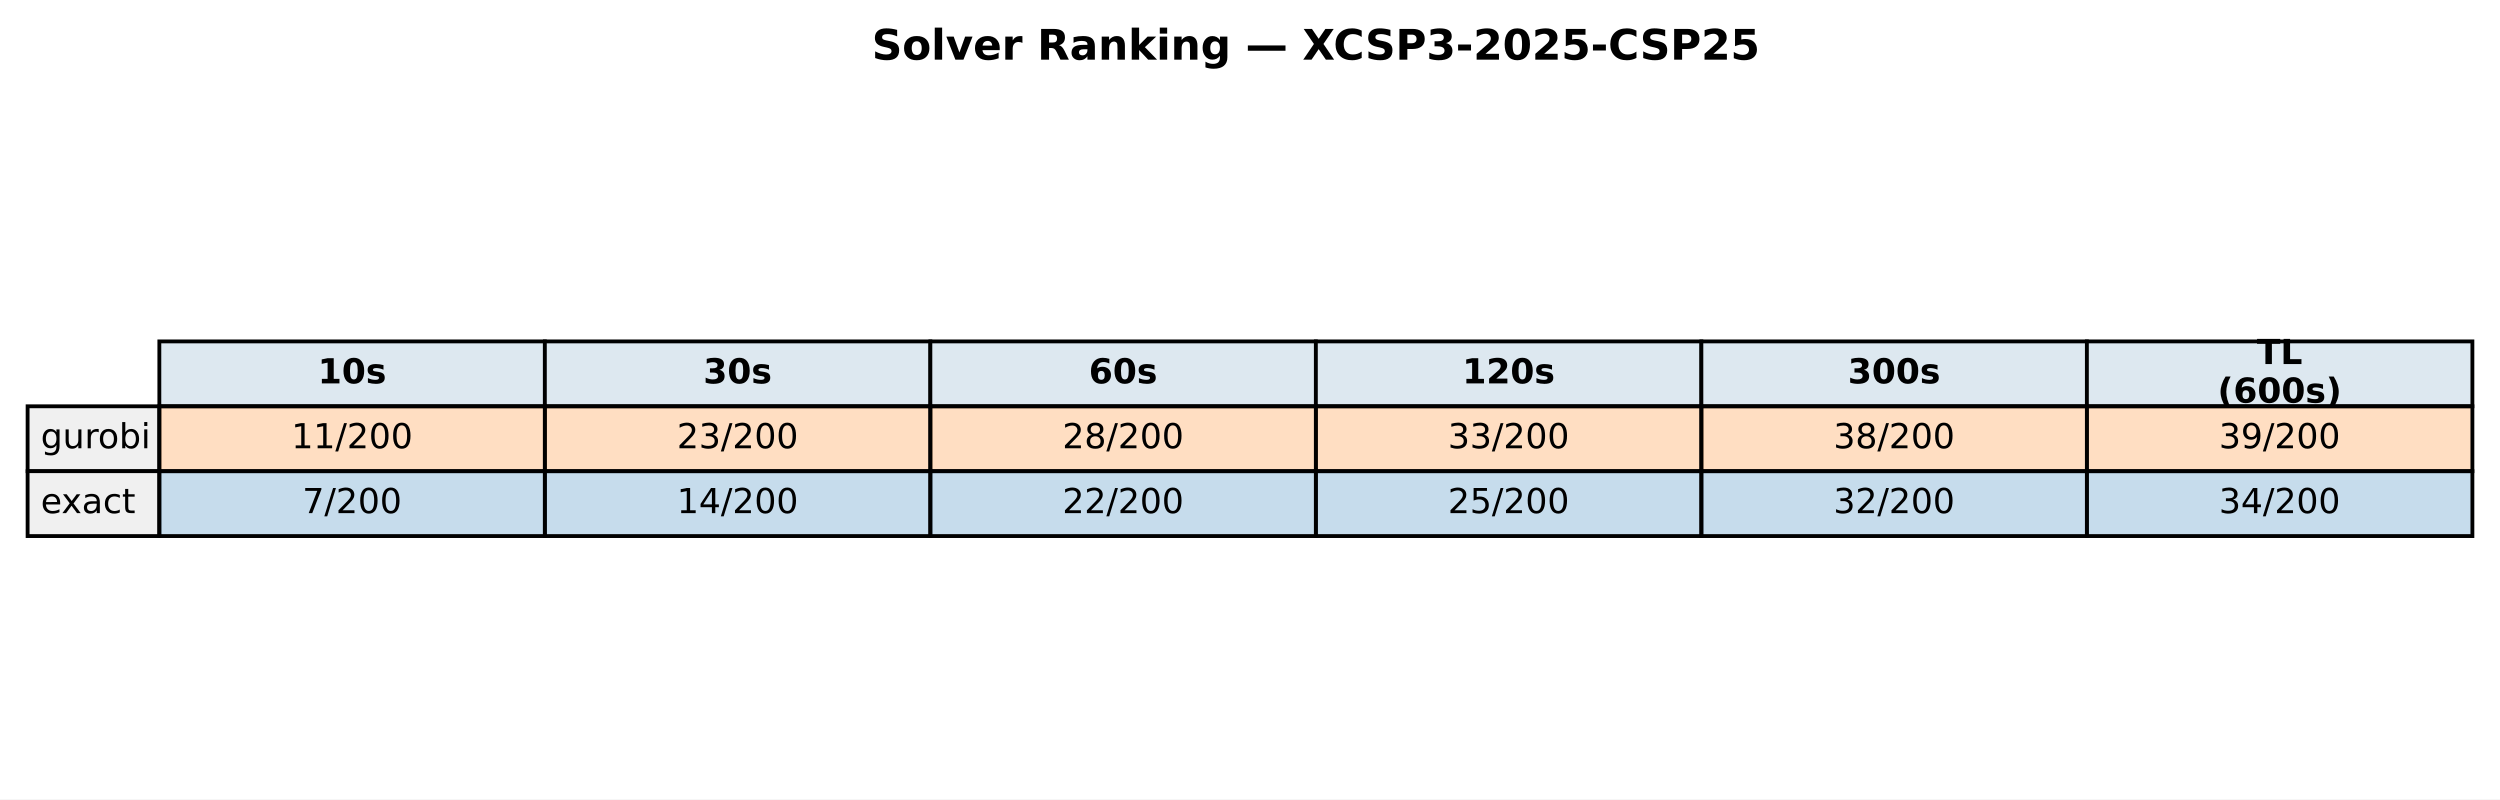
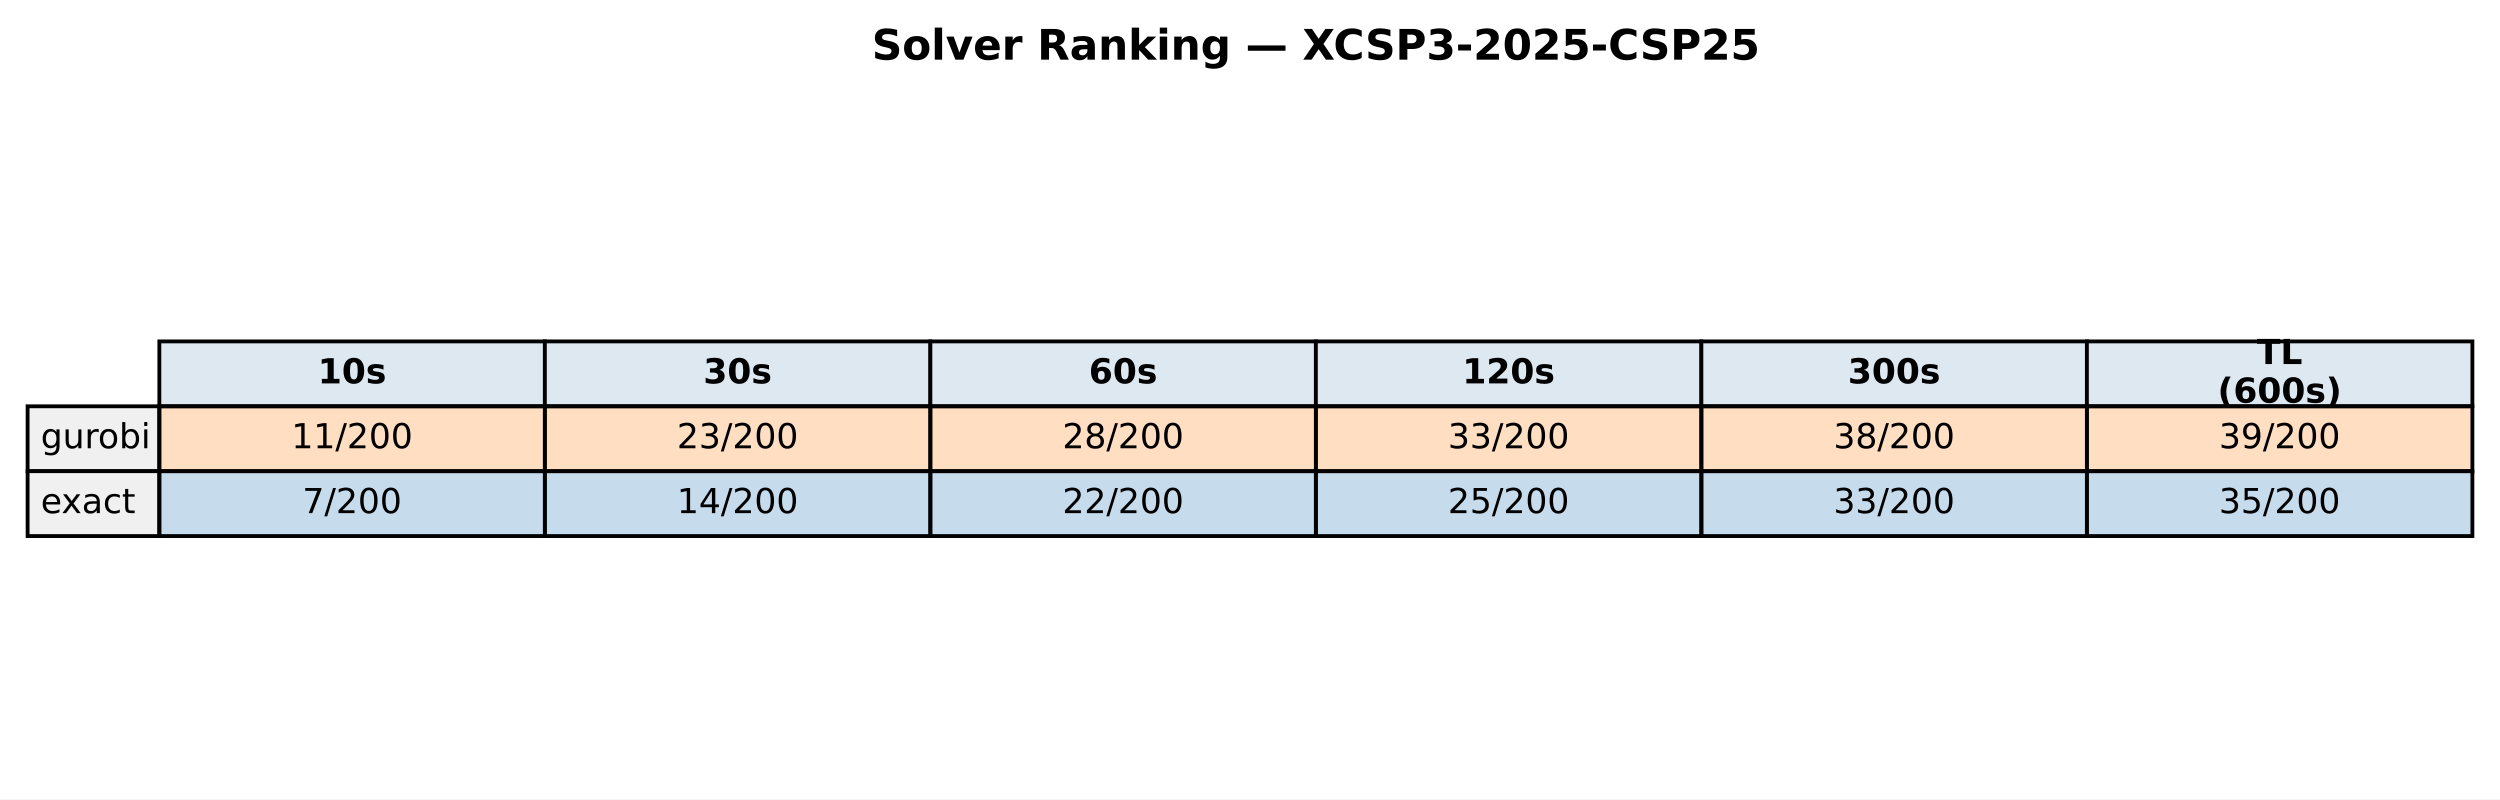
<svg xmlns="http://www.w3.org/2000/svg" xmlns:xlink="http://www.w3.org/1999/xlink" width="652.088pt" height="208.518pt" viewBox="0 0 652.088 208.518" version="1.1">
  <defs>
    <style type="text/css">*{stroke-linejoin: round; stroke-linecap: butt}</style>
  </defs>
  <g id="figure_1">
    <g id="patch_1">
      <path d="M 0 208.518  L 652.088 208.518  L 652.088 0  L 0 0  z " style="fill: #ffffff" />
    </g>
    <g id="axes_1">
      <g id="table_1">
        <g id="patch_2">
          <path d="M 41.563 105.976  L 142.117 105.976  L 142.117 89.051  L 41.563 89.051  z " style="fill: #dde8f0; stroke: #000000; stroke-linejoin: miter" />
        </g>
        <g id="text_1">
          <g transform="translate(82.89948 99.99704) scale(0.09 -0.09)">
            <defs>
              <path id="DejaVuSans-Bold-31" d="M 750 831  L 1813 831  L 1813 3847  L 722 3622  L 722 4441  L 1806 4666  L 2950 4666  L 2950 831  L 4013 831  L 4013 0  L 750 0  L 750 831  z " transform="scale(0.015625)" />
              <path id="DejaVuSans-Bold-30" d="M 2944 2338  Q 2944 3213 2780 3570  Q 2616 3928 2228 3928  Q 1841 3928 1675 3570  Q 1509 3213 1509 2338  Q 1509 1453 1675 1090  Q 1841 728 2228 728  Q 2613 728 2778 1090  Q 2944 1453 2944 2338  z M 4147 2328  Q 4147 1169 3647 539  Q 3147 -91 2228 -91  Q 1306 -91 806 539  Q 306 1169 306 2328  Q 306 3491 806 4120  Q 1306 4750 2228 4750  Q 3147 4750 3647 4120  Q 4147 3491 4147 2328  z " transform="scale(0.015625)" />
              <path id="DejaVuSans-Bold-73" d="M 3272 3391  L 3272 2541  Q 2913 2691 2578 2766  Q 2244 2841 1947 2841  Q 1628 2841 1473 2761  Q 1319 2681 1319 2516  Q 1319 2381 1436 2309  Q 1553 2238 1856 2203  L 2053 2175  Q 2913 2066 3209 1816  Q 3506 1566 3506 1031  Q 3506 472 3093 190  Q 2681 -91 1863 -91  Q 1516 -91 1145 -36  Q 775 19 384 128  L 384 978  Q 719 816 1070 734  Q 1422 653 1784 653  Q 2113 653 2278 743  Q 2444 834 2444 1013  Q 2444 1163 2330 1236  Q 2216 1309 1875 1350  L 1678 1375  Q 931 1469 631 1722  Q 331 1975 331 2491  Q 331 3047 712 3315  Q 1094 3584 1881 3584  Q 2191 3584 2531 3537  Q 2872 3491 3272 3391  z " transform="scale(0.015625)" />
            </defs>
            <use xlink:href="#DejaVuSans-Bold-31" />
            <use xlink:href="#DejaVuSans-Bold-30" transform="translate(69.58008 0)" />
            <use xlink:href="#DejaVuSans-Bold-73" transform="translate(139.1602 0)" />
          </g>
        </g>
        <g id="patch_3">
          <path d="M 142.117 105.976  L 242.671 105.976  L 242.671 89.051  L 142.117 89.051  z " style="fill: #dde8f0; stroke: #000000; stroke-linejoin: miter" />
        </g>
        <g id="text_2">
          <g transform="translate(183.4538 99.99704) scale(0.09 -0.09)">
            <defs>
              <path id="DejaVuSans-Bold-33" d="M 2981 2516  Q 3453 2394 3698 2092  Q 3944 1791 3944 1325  Q 3944 631 3412 270  Q 2881 -91 1863 -91  Q 1503 -91 1142 -33  Q 781 25 428 141  L 428 1069  Q 766 900 1098 814  Q 1431 728 1753 728  Q 2231 728 2486 893  Q 2741 1059 2741 1369  Q 2741 1688 2480 1852  Q 2219 2016 1709 2016  L 1228 2016  L 1228 2791  L 1734 2791  Q 2188 2791 2409 2933  Q 2631 3075 2631 3366  Q 2631 3634 2415 3781  Q 2200 3928 1806 3928  Q 1516 3928 1219 3862  Q 922 3797 628 3669  L 628 4550  Q 984 4650 1334 4700  Q 1684 4750 2022 4750  Q 2931 4750 3382 4451  Q 3834 4153 3834 3553  Q 3834 3144 3618 2883  Q 3403 2622 2981 2516  z " transform="scale(0.015625)" />
            </defs>
            <use xlink:href="#DejaVuSans-Bold-33" />
            <use xlink:href="#DejaVuSans-Bold-30" transform="translate(69.58008 0)" />
            <use xlink:href="#DejaVuSans-Bold-73" transform="translate(139.1602 0)" />
          </g>
        </g>
        <g id="patch_4">
          <path d="M 242.671 105.976  L 343.225 105.976  L 343.225 89.051  L 242.671 89.051  z " style="fill: #dde8f0; stroke: #000000; stroke-linejoin: miter" />
        </g>
        <g id="text_3">
          <g transform="translate(284.0081 99.99704) scale(0.09 -0.09)">
            <defs>
              <path id="DejaVuSans-Bold-36" d="M 2316 2303  Q 2000 2303 1842 2098  Q 1684 1894 1684 1484  Q 1684 1075 1842 870  Q 2000 666 2316 666  Q 2634 666 2792 870  Q 2950 1075 2950 1484  Q 2950 1894 2792 2098  Q 2634 2303 2316 2303  z M 3803 4544  L 3803 3681  Q 3506 3822 3243 3889  Q 2981 3956 2731 3956  Q 2194 3956 1894 3657  Q 1594 3359 1544 2772  Q 1750 2925 1990 3001  Q 2231 3078 2516 3078  Q 3231 3078 3670 2659  Q 4109 2241 4109 1563  Q 4109 813 3618 361  Q 3128 -91 2303 -91  Q 1394 -91 895 523  Q 397 1138 397 2266  Q 397 3422 980 4083  Q 1563 4744 2578 4744  Q 2900 4744 3203 4694  Q 3506 4644 3803 4544  z " transform="scale(0.015625)" />
            </defs>
            <use xlink:href="#DejaVuSans-Bold-36" />
            <use xlink:href="#DejaVuSans-Bold-30" transform="translate(69.58008 0)" />
            <use xlink:href="#DejaVuSans-Bold-73" transform="translate(139.1602 0)" />
          </g>
        </g>
        <g id="patch_5">
          <path d="M 343.225 105.976  L 443.78 105.976  L 443.78 89.051  L 343.225 89.051  z " style="fill: #dde8f0; stroke: #000000; stroke-linejoin: miter" />
        </g>
        <g id="text_4">
          <g transform="translate(381.4314 99.99704) scale(0.09 -0.09)">
            <defs>
              <path id="DejaVuSans-Bold-32" d="M 1844 884  L 3897 884  L 3897 0  L 506 0  L 506 884  L 2209 2388  Q 2438 2594 2547 2791  Q 2656 2988 2656 3200  Q 2656 3528 2436 3728  Q 2216 3928 1850 3928  Q 1569 3928 1234 3808  Q 900 3688 519 3450  L 519 4475  Q 925 4609 1322 4679  Q 1719 4750 2100 4750  Q 2938 4750 3402 4381  Q 3866 4013 3866 3353  Q 3866 2972 3669 2642  Q 3472 2313 2841 1759  L 1844 884  z " transform="scale(0.015625)" />
            </defs>
            <use xlink:href="#DejaVuSans-Bold-31" />
            <use xlink:href="#DejaVuSans-Bold-32" transform="translate(69.58008 0)" />
            <use xlink:href="#DejaVuSans-Bold-30" transform="translate(139.1602 0)" />
            <use xlink:href="#DejaVuSans-Bold-73" transform="translate(208.7402 0)" />
          </g>
        </g>
        <g id="patch_6">
          <path d="M 443.78 105.976  L 544.334 105.976  L 544.334 89.051  L 443.78 89.051  z " style="fill: #dde8f0; stroke: #000000; stroke-linejoin: miter" />
        </g>
        <g id="text_5">
          <g transform="translate(481.9857 99.99704) scale(0.09 -0.09)">
            <use xlink:href="#DejaVuSans-Bold-33" />
            <use xlink:href="#DejaVuSans-Bold-30" transform="translate(69.58008 0)" />
            <use xlink:href="#DejaVuSans-Bold-30" transform="translate(139.1602 0)" />
            <use xlink:href="#DejaVuSans-Bold-73" transform="translate(208.7402 0)" />
          </g>
        </g>
        <g id="patch_7">
          <path d="M 544.334 105.976  L 644.888 105.976  L 644.888 89.051  L 544.334 89.051  z " style="fill: #dde8f0; stroke: #000000; stroke-linejoin: miter" />
        </g>
        <g id="text_6">
          <g transform="translate(588.674 94.95803) scale(0.09 -0.09)">
            <defs>
              <path id="DejaVuSans-Bold-54" d="M 31 4666  L 4331 4666  L 4331 3756  L 2784 3756  L 2784 0  L 1581 0  L 1581 3756  L 31 3756  L 31 4666  z " transform="scale(0.015625)" />
              <path id="DejaVuSans-Bold-4c" d="M 588 4666  L 1791 4666  L 1791 909  L 3903 909  L 3903 0  L 588 0  L 588 4666  z " transform="scale(0.015625)" />
            </defs>
            <use xlink:href="#DejaVuSans-Bold-54" />
            <use xlink:href="#DejaVuSans-Bold-4c" transform="translate(68.21289 0)" />
          </g>
          <g transform="translate(578.4267 105.0361) scale(0.09 -0.09)">
            <defs>
              <path id="DejaVuSans-Bold-28" d="M 2413 -844  L 1484 -844  Q 1006 -72 778 623  Q 550 1319 550 2003  Q 550 2688 779 3389  Q 1009 4091 1484 4856  L 2413 4856  Q 2013 4116 1813 3408  Q 1613 2700 1613 2009  Q 1613 1319 1811 609  Q 2009 -100 2413 -844  z " transform="scale(0.015625)" />
              <path id="DejaVuSans-Bold-29" d="M 513 -844  Q 913 -100 1113 609  Q 1313 1319 1313 2009  Q 1313 2700 1113 3408  Q 913 4116 513 4856  L 1441 4856  Q 1916 4091 2145 3389  Q 2375 2688 2375 2003  Q 2375 1319 2147 623  Q 1919 -72 1441 -844  L 513 -844  z " transform="scale(0.015625)" />
            </defs>
            <use xlink:href="#DejaVuSans-Bold-28" />
            <use xlink:href="#DejaVuSans-Bold-36" transform="translate(45.70312 0)" />
            <use xlink:href="#DejaVuSans-Bold-30" transform="translate(115.2832 0)" />
            <use xlink:href="#DejaVuSans-Bold-30" transform="translate(184.8633 0)" />
            <use xlink:href="#DejaVuSans-Bold-73" transform="translate(254.4434 0)" />
            <use xlink:href="#DejaVuSans-Bold-29" transform="translate(313.9648 0)" />
          </g>
        </g>
        <g id="patch_8">
          <path d="M 7.2 122.901  L 41.563 122.901  L 41.563 105.976  L 7.2 105.976  z " style="fill: #f0f0f0; stroke: #000000; stroke-linejoin: miter" />
        </g>
        <g id="text_7">
          <g transform="translate(10.63626 116.9217) scale(0.09 -0.09)">
            <defs>
              <path id="DejaVuSans-67" d="M 2906 1791  Q 2906 2416 2648 2759  Q 2391 3103 1925 3103  Q 1463 3103 1205 2759  Q 947 2416 947 1791  Q 947 1169 1205 825  Q 1463 481 1925 481  Q 2391 481 2648 825  Q 2906 1169 2906 1791  z M 3481 434  Q 3481 -459 3084 -895  Q 2688 -1331 1869 -1331  Q 1566 -1331 1297 -1286  Q 1028 -1241 775 -1147  L 775 -588  Q 1028 -725 1275 -790  Q 1522 -856 1778 -856  Q 2344 -856 2625 -561  Q 2906 -266 2906 331  L 2906 616  Q 2728 306 2450 153  Q 2172 0 1784 0  Q 1141 0 747 490  Q 353 981 353 1791  Q 353 2603 747 3093  Q 1141 3584 1784 3584  Q 2172 3584 2450 3431  Q 2728 3278 2906 2969  L 2906 3500  L 3481 3500  L 3481 434  z " transform="scale(0.015625)" />
              <path id="DejaVuSans-75" d="M 544 1381  L 544 3500  L 1119 3500  L 1119 1403  Q 1119 906 1312 657  Q 1506 409 1894 409  Q 2359 409 2629 706  Q 2900 1003 2900 1516  L 2900 3500  L 3475 3500  L 3475 0  L 2900 0  L 2900 538  Q 2691 219 2414 64  Q 2138 -91 1772 -91  Q 1169 -91 856 284  Q 544 659 544 1381  z M 1991 3584  L 1991 3584  z " transform="scale(0.015625)" />
              <path id="DejaVuSans-72" d="M 2631 2963  Q 2534 3019 2420 3045  Q 2306 3072 2169 3072  Q 1681 3072 1420 2755  Q 1159 2438 1159 1844  L 1159 0  L 581 0  L 581 3500  L 1159 3500  L 1159 2956  Q 1341 3275 1631 3429  Q 1922 3584 2338 3584  Q 2397 3584 2469 3576  Q 2541 3569 2628 3553  L 2631 2963  z " transform="scale(0.015625)" />
              <path id="DejaVuSans-6f" d="M 1959 3097  Q 1497 3097 1228 2736  Q 959 2375 959 1747  Q 959 1119 1226 758  Q 1494 397 1959 397  Q 2419 397 2687 759  Q 2956 1122 2956 1747  Q 2956 2369 2687 2733  Q 2419 3097 1959 3097  z M 1959 3584  Q 2709 3584 3137 3096  Q 3566 2609 3566 1747  Q 3566 888 3137 398  Q 2709 -91 1959 -91  Q 1206 -91 779 398  Q 353 888 353 1747  Q 353 2609 779 3096  Q 1206 3584 1959 3584  z " transform="scale(0.015625)" />
              <path id="DejaVuSans-62" d="M 3116 1747  Q 3116 2381 2855 2742  Q 2594 3103 2138 3103  Q 1681 3103 1420 2742  Q 1159 2381 1159 1747  Q 1159 1113 1420 752  Q 1681 391 2138 391  Q 2594 391 2855 752  Q 3116 1113 3116 1747  z M 1159 2969  Q 1341 3281 1617 3432  Q 1894 3584 2278 3584  Q 2916 3584 3314 3078  Q 3713 2572 3713 1747  Q 3713 922 3314 415  Q 2916 -91 2278 -91  Q 1894 -91 1617 61  Q 1341 213 1159 525  L 1159 0  L 581 0  L 581 4863  L 1159 4863  L 1159 2969  z " transform="scale(0.015625)" />
              <path id="DejaVuSans-69" d="M 603 3500  L 1178 3500  L 1178 0  L 603 0  L 603 3500  z M 603 4863  L 1178 4863  L 1178 4134  L 603 4134  L 603 4863  z " transform="scale(0.015625)" />
            </defs>
            <use xlink:href="#DejaVuSans-67" />
            <use xlink:href="#DejaVuSans-75" transform="translate(63.47656 0)" />
            <use xlink:href="#DejaVuSans-72" transform="translate(126.8555 0)" />
            <use xlink:href="#DejaVuSans-6f" transform="translate(165.7188 0)" />
            <use xlink:href="#DejaVuSans-62" transform="translate(226.9004 0)" />
            <use xlink:href="#DejaVuSans-69" transform="translate(290.377 0)" />
          </g>
        </g>
        <g id="patch_9">
          <path d="M 41.563 122.901  L 142.117 122.901  L 142.117 105.976  L 41.563 105.976  z " style="fill: #ff7f0e; fill-opacity: 0.25; stroke: #000000; stroke-linejoin: miter" />
        </g>
        <g id="text_8">
          <g transform="translate(76.00815 116.9217) scale(0.09 -0.09)">
            <defs>
              <path id="DejaVuSans-31" d="M 794 531  L 1825 531  L 1825 4091  L 703 3866  L 703 4441  L 1819 4666  L 2450 4666  L 2450 531  L 3481 531  L 3481 0  L 794 0  L 794 531  z " transform="scale(0.015625)" />
              <path id="DejaVuSans-2f" d="M 1625 4666  L 2156 4666  L 531 -594  L 0 -594  L 1625 4666  z " transform="scale(0.015625)" />
              <path id="DejaVuSans-32" d="M 1228 531  L 3431 531  L 3431 0  L 469 0  L 469 531  Q 828 903 1448 1529  Q 2069 2156 2228 2338  Q 2531 2678 2651 2914  Q 2772 3150 2772 3378  Q 2772 3750 2511 3984  Q 2250 4219 1831 4219  Q 1534 4219 1204 4116  Q 875 4013 500 3803  L 500 4441  Q 881 4594 1212 4672  Q 1544 4750 1819 4750  Q 2544 4750 2975 4387  Q 3406 4025 3406 3419  Q 3406 3131 3298 2873  Q 3191 2616 2906 2266  Q 2828 2175 2409 1742  Q 1991 1309 1228 531  z " transform="scale(0.015625)" />
              <path id="DejaVuSans-30" d="M 2034 4250  Q 1547 4250 1301 3770  Q 1056 3291 1056 2328  Q 1056 1369 1301 889  Q 1547 409 2034 409  Q 2525 409 2770 889  Q 3016 1369 3016 2328  Q 3016 3291 2770 3770  Q 2525 4250 2034 4250  z M 2034 4750  Q 2819 4750 3233 4129  Q 3647 3509 3647 2328  Q 3647 1150 3233 529  Q 2819 -91 2034 -91  Q 1250 -91 836 529  Q 422 1150 422 2328  Q 422 3509 836 4129  Q 1250 4750 2034 4750  z " transform="scale(0.015625)" />
            </defs>
            <use xlink:href="#DejaVuSans-31" />
            <use xlink:href="#DejaVuSans-31" transform="translate(63.62305 0)" />
            <use xlink:href="#DejaVuSans-2f" transform="translate(127.2461 0)" />
            <use xlink:href="#DejaVuSans-32" transform="translate(160.9375 0)" />
            <use xlink:href="#DejaVuSans-30" transform="translate(224.5605 0)" />
            <use xlink:href="#DejaVuSans-30" transform="translate(288.1836 0)" />
          </g>
        </g>
        <g id="patch_10">
          <path d="M 142.117 122.901  L 242.671 122.901  L 242.671 105.976  L 142.117 105.976  z " style="fill: #ff7f0e; fill-opacity: 0.25; stroke: #000000; stroke-linejoin: miter" />
        </g>
        <g id="text_9">
          <g transform="translate(176.5625 116.9217) scale(0.09 -0.09)">
            <defs>
              <path id="DejaVuSans-33" d="M 2597 2516  Q 3050 2419 3304 2112  Q 3559 1806 3559 1356  Q 3559 666 3084 287  Q 2609 -91 1734 -91  Q 1441 -91 1130 -33  Q 819 25 488 141  L 488 750  Q 750 597 1062 519  Q 1375 441 1716 441  Q 2309 441 2620 675  Q 2931 909 2931 1356  Q 2931 1769 2642 2001  Q 2353 2234 1838 2234  L 1294 2234  L 1294 2753  L 1863 2753  Q 2328 2753 2575 2939  Q 2822 3125 2822 3475  Q 2822 3834 2567 4026  Q 2313 4219 1838 4219  Q 1578 4219 1281 4162  Q 984 4106 628 3988  L 628 4550  Q 988 4650 1302 4700  Q 1616 4750 1894 4750  Q 2613 4750 3031 4423  Q 3450 4097 3450 3541  Q 3450 3153 3228 2886  Q 3006 2619 2597 2516  z " transform="scale(0.015625)" />
            </defs>
            <use xlink:href="#DejaVuSans-32" />
            <use xlink:href="#DejaVuSans-33" transform="translate(63.62305 0)" />
            <use xlink:href="#DejaVuSans-2f" transform="translate(127.2461 0)" />
            <use xlink:href="#DejaVuSans-32" transform="translate(160.9375 0)" />
            <use xlink:href="#DejaVuSans-30" transform="translate(224.5605 0)" />
            <use xlink:href="#DejaVuSans-30" transform="translate(288.1836 0)" />
          </g>
        </g>
        <g id="patch_11">
          <path d="M 242.671 122.901  L 343.225 122.901  L 343.225 105.976  L 242.671 105.976  z " style="fill: #ff7f0e; fill-opacity: 0.25; stroke: #000000; stroke-linejoin: miter" />
        </g>
        <g id="text_10">
          <g transform="translate(277.1168 116.9217) scale(0.09 -0.09)">
            <defs>
              <path id="DejaVuSans-38" d="M 2034 2216  Q 1584 2216 1326 1975  Q 1069 1734 1069 1313  Q 1069 891 1326 650  Q 1584 409 2034 409  Q 2484 409 2743 651  Q 3003 894 3003 1313  Q 3003 1734 2745 1975  Q 2488 2216 2034 2216  z M 1403 2484  Q 997 2584 770 2862  Q 544 3141 544 3541  Q 544 4100 942 4425  Q 1341 4750 2034 4750  Q 2731 4750 3128 4425  Q 3525 4100 3525 3541  Q 3525 3141 3298 2862  Q 3072 2584 2669 2484  Q 3125 2378 3379 2068  Q 3634 1759 3634 1313  Q 3634 634 3220 271  Q 2806 -91 2034 -91  Q 1263 -91 848 271  Q 434 634 434 1313  Q 434 1759 690 2068  Q 947 2378 1403 2484  z M 1172 3481  Q 1172 3119 1398 2916  Q 1625 2713 2034 2713  Q 2441 2713 2670 2916  Q 2900 3119 2900 3481  Q 2900 3844 2670 4047  Q 2441 4250 2034 4250  Q 1625 4250 1398 4047  Q 1172 3844 1172 3481  z " transform="scale(0.015625)" />
            </defs>
            <use xlink:href="#DejaVuSans-32" />
            <use xlink:href="#DejaVuSans-38" transform="translate(63.62305 0)" />
            <use xlink:href="#DejaVuSans-2f" transform="translate(127.2461 0)" />
            <use xlink:href="#DejaVuSans-32" transform="translate(160.9375 0)" />
            <use xlink:href="#DejaVuSans-30" transform="translate(224.5605 0)" />
            <use xlink:href="#DejaVuSans-30" transform="translate(288.1836 0)" />
          </g>
        </g>
        <g id="patch_12">
          <path d="M 343.225 122.901  L 443.78 122.901  L 443.78 105.976  L 343.225 105.976  z " style="fill: #ff7f0e; fill-opacity: 0.25; stroke: #000000; stroke-linejoin: miter" />
        </g>
        <g id="text_11">
          <g transform="translate(377.671 116.9217) scale(0.09 -0.09)">
            <use xlink:href="#DejaVuSans-33" />
            <use xlink:href="#DejaVuSans-33" transform="translate(63.62305 0)" />
            <use xlink:href="#DejaVuSans-2f" transform="translate(127.2461 0)" />
            <use xlink:href="#DejaVuSans-32" transform="translate(160.9375 0)" />
            <use xlink:href="#DejaVuSans-30" transform="translate(224.5605 0)" />
            <use xlink:href="#DejaVuSans-30" transform="translate(288.1836 0)" />
          </g>
        </g>
        <g id="patch_13">
          <path d="M 443.78 122.901  L 544.334 122.901  L 544.334 105.976  L 443.78 105.976  z " style="fill: #ff7f0e; fill-opacity: 0.25; stroke: #000000; stroke-linejoin: miter" />
        </g>
        <g id="text_12">
          <g transform="translate(478.2253 116.9217) scale(0.09 -0.09)">
            <use xlink:href="#DejaVuSans-33" />
            <use xlink:href="#DejaVuSans-38" transform="translate(63.62305 0)" />
            <use xlink:href="#DejaVuSans-2f" transform="translate(127.2461 0)" />
            <use xlink:href="#DejaVuSans-32" transform="translate(160.9375 0)" />
            <use xlink:href="#DejaVuSans-30" transform="translate(224.5605 0)" />
            <use xlink:href="#DejaVuSans-30" transform="translate(288.1836 0)" />
          </g>
        </g>
        <g id="patch_14">
          <path d="M 544.334 122.901  L 644.888 122.901  L 644.888 105.976  L 544.334 105.976  z " style="fill: #ff7f0e; fill-opacity: 0.25; stroke: #000000; stroke-linejoin: miter" />
        </g>
        <g id="text_13">
          <g transform="translate(578.7796 116.9217) scale(0.09 -0.09)">
            <defs>
              <path id="DejaVuSans-39" d="M 703 97  L 703 672  Q 941 559 1184 500  Q 1428 441 1663 441  Q 2288 441 2617 861  Q 2947 1281 2994 2138  Q 2813 1869 2534 1725  Q 2256 1581 1919 1581  Q 1219 1581 811 2004  Q 403 2428 403 3163  Q 403 3881 828 4315  Q 1253 4750 1959 4750  Q 2769 4750 3195 4129  Q 3622 3509 3622 2328  Q 3622 1225 3098 567  Q 2575 -91 1691 -91  Q 1453 -91 1209 -44  Q 966 3 703 97  z M 1959 2075  Q 2384 2075 2632 2365  Q 2881 2656 2881 3163  Q 2881 3666 2632 3958  Q 2384 4250 1959 4250  Q 1534 4250 1286 3958  Q 1038 3666 1038 3163  Q 1038 2656 1286 2365  Q 1534 2075 1959 2075  z " transform="scale(0.015625)" />
            </defs>
            <use xlink:href="#DejaVuSans-33" />
            <use xlink:href="#DejaVuSans-39" transform="translate(63.62305 0)" />
            <use xlink:href="#DejaVuSans-2f" transform="translate(127.2461 0)" />
            <use xlink:href="#DejaVuSans-32" transform="translate(160.9375 0)" />
            <use xlink:href="#DejaVuSans-30" transform="translate(224.5605 0)" />
            <use xlink:href="#DejaVuSans-30" transform="translate(288.1836 0)" />
          </g>
        </g>
        <g id="patch_15">
          <path d="M 7.2 139.825  L 41.563 139.825  L 41.563 122.901  L 7.2 122.901  z " style="fill: #f0f0f0; stroke: #000000; stroke-linejoin: miter" />
        </g>
        <g id="text_14">
          <g transform="translate(10.63626 133.8464) scale(0.09 -0.09)">
            <defs>
              <path id="DejaVuSans-65" d="M 3597 1894  L 3597 1613  L 953 1613  Q 991 1019 1311 708  Q 1631 397 2203 397  Q 2534 397 2845 478  Q 3156 559 3463 722  L 3463 178  Q 3153 47 2828 -22  Q 2503 -91 2169 -91  Q 1331 -91 842 396  Q 353 884 353 1716  Q 353 2575 817 3079  Q 1281 3584 2069 3584  Q 2775 3584 3186 3129  Q 3597 2675 3597 1894  z M 3022 2063  Q 3016 2534 2758 2815  Q 2500 3097 2075 3097  Q 1594 3097 1305 2825  Q 1016 2553 972 2059  L 3022 2063  z " transform="scale(0.015625)" />
              <path id="DejaVuSans-78" d="M 3513 3500  L 2247 1797  L 3578 0  L 2900 0  L 1881 1375  L 863 0  L 184 0  L 1544 1831  L 300 3500  L 978 3500  L 1906 2253  L 2834 3500  L 3513 3500  z " transform="scale(0.015625)" />
              <path id="DejaVuSans-61" d="M 2194 1759  Q 1497 1759 1228 1600  Q 959 1441 959 1056  Q 959 750 1161 570  Q 1363 391 1709 391  Q 2188 391 2477 730  Q 2766 1069 2766 1631  L 2766 1759  L 2194 1759  z M 3341 1997  L 3341 0  L 2766 0  L 2766 531  Q 2569 213 2275 61  Q 1981 -91 1556 -91  Q 1019 -91 701 211  Q 384 513 384 1019  Q 384 1609 779 1909  Q 1175 2209 1959 2209  L 2766 2209  L 2766 2266  Q 2766 2663 2505 2880  Q 2244 3097 1772 3097  Q 1472 3097 1187 3025  Q 903 2953 641 2809  L 641 3341  Q 956 3463 1253 3523  Q 1550 3584 1831 3584  Q 2591 3584 2966 3190  Q 3341 2797 3341 1997  z " transform="scale(0.015625)" />
              <path id="DejaVuSans-63" d="M 3122 3366  L 3122 2828  Q 2878 2963 2633 3030  Q 2388 3097 2138 3097  Q 1578 3097 1268 2742  Q 959 2388 959 1747  Q 959 1106 1268 751  Q 1578 397 2138 397  Q 2388 397 2633 464  Q 2878 531 3122 666  L 3122 134  Q 2881 22 2623 -34  Q 2366 -91 2075 -91  Q 1284 -91 818 406  Q 353 903 353 1747  Q 353 2603 823 3093  Q 1294 3584 2113 3584  Q 2378 3584 2631 3529  Q 2884 3475 3122 3366  z " transform="scale(0.015625)" />
              <path id="DejaVuSans-74" d="M 1172 4494  L 1172 3500  L 2356 3500  L 2356 3053  L 1172 3053  L 1172 1153  Q 1172 725 1289 603  Q 1406 481 1766 481  L 2356 481  L 2356 0  L 1766 0  Q 1100 0 847 248  Q 594 497 594 1153  L 594 3053  L 172 3053  L 172 3500  L 594 3500  L 594 4494  L 1172 4494  z " transform="scale(0.015625)" />
            </defs>
            <use xlink:href="#DejaVuSans-65" />
            <use xlink:href="#DejaVuSans-78" transform="translate(59.77344 0)" />
            <use xlink:href="#DejaVuSans-61" transform="translate(118.9531 0)" />
            <use xlink:href="#DejaVuSans-63" transform="translate(180.2324 0)" />
            <use xlink:href="#DejaVuSans-74" transform="translate(235.2129 0)" />
          </g>
        </g>
        <g id="patch_16">
          <path d="M 41.563 139.825  L 142.117 139.825  L 142.117 122.901  L 41.563 122.901  z " style="fill: #1f77b4; fill-opacity: 0.25; stroke: #000000; stroke-linejoin: miter" />
        </g>
        <g id="text_15">
          <g transform="translate(78.87127 133.8464) scale(0.09 -0.09)">
            <defs>
              <path id="DejaVuSans-37" d="M 525 4666  L 3525 4666  L 3525 4397  L 1831 0  L 1172 0  L 2766 4134  L 525 4134  L 525 4666  z " transform="scale(0.015625)" />
            </defs>
            <use xlink:href="#DejaVuSans-37" />
            <use xlink:href="#DejaVuSans-2f" transform="translate(63.62305 0)" />
            <use xlink:href="#DejaVuSans-32" transform="translate(97.31445 0)" />
            <use xlink:href="#DejaVuSans-30" transform="translate(160.9375 0)" />
            <use xlink:href="#DejaVuSans-30" transform="translate(224.5605 0)" />
          </g>
        </g>
        <g id="patch_17">
          <path d="M 142.117 139.825  L 242.671 139.825  L 242.671 122.901  L 142.117 122.901  z " style="fill: #1f77b4; fill-opacity: 0.25; stroke: #000000; stroke-linejoin: miter" />
        </g>
        <g id="text_16">
          <g transform="translate(176.5625 133.8464) scale(0.09 -0.09)">
            <defs>
              <path id="DejaVuSans-34" d="M 2419 4116  L 825 1625  L 2419 1625  L 2419 4116  z M 2253 4666  L 3047 4666  L 3047 1625  L 3713 1625  L 3713 1100  L 3047 1100  L 3047 0  L 2419 0  L 2419 1100  L 313 1100  L 313 1709  L 2253 4666  z " transform="scale(0.015625)" />
            </defs>
            <use xlink:href="#DejaVuSans-31" />
            <use xlink:href="#DejaVuSans-34" transform="translate(63.62305 0)" />
            <use xlink:href="#DejaVuSans-2f" transform="translate(127.2461 0)" />
            <use xlink:href="#DejaVuSans-32" transform="translate(160.9375 0)" />
            <use xlink:href="#DejaVuSans-30" transform="translate(224.5605 0)" />
            <use xlink:href="#DejaVuSans-30" transform="translate(288.1836 0)" />
          </g>
        </g>
        <g id="patch_18">
          <path d="M 242.671 139.825  L 343.225 139.825  L 343.225 122.901  L 242.671 122.901  z " style="fill: #1f77b4; fill-opacity: 0.25; stroke: #000000; stroke-linejoin: miter" />
        </g>
        <g id="text_17">
          <g transform="translate(277.1168 133.8464) scale(0.09 -0.09)">
            <use xlink:href="#DejaVuSans-32" />
            <use xlink:href="#DejaVuSans-32" transform="translate(63.62305 0)" />
            <use xlink:href="#DejaVuSans-2f" transform="translate(127.2461 0)" />
            <use xlink:href="#DejaVuSans-32" transform="translate(160.9375 0)" />
            <use xlink:href="#DejaVuSans-30" transform="translate(224.5605 0)" />
            <use xlink:href="#DejaVuSans-30" transform="translate(288.1836 0)" />
          </g>
        </g>
        <g id="patch_19">
          <path d="M 343.225 139.825  L 443.78 139.825  L 443.78 122.901  L 343.225 122.901  z " style="fill: #1f77b4; fill-opacity: 0.25; stroke: #000000; stroke-linejoin: miter" />
        </g>
        <g id="text_18">
          <g transform="translate(377.671 133.8464) scale(0.09 -0.09)">
            <defs>
              <path id="DejaVuSans-35" d="M 691 4666  L 3169 4666  L 3169 4134  L 1269 4134  L 1269 2991  Q 1406 3038 1543 3061  Q 1681 3084 1819 3084  Q 2600 3084 3056 2656  Q 3513 2228 3513 1497  Q 3513 744 3044 326  Q 2575 -91 1722 -91  Q 1428 -91 1123 -41  Q 819 9 494 109  L 494 744  Q 775 591 1075 516  Q 1375 441 1709 441  Q 2250 441 2565 725  Q 2881 1009 2881 1497  Q 2881 1984 2565 2268  Q 2250 2553 1709 2553  Q 1456 2553 1204 2497  Q 953 2441 691 2322  L 691 4666  z " transform="scale(0.015625)" />
            </defs>
            <use xlink:href="#DejaVuSans-32" />
            <use xlink:href="#DejaVuSans-35" transform="translate(63.62305 0)" />
            <use xlink:href="#DejaVuSans-2f" transform="translate(127.2461 0)" />
            <use xlink:href="#DejaVuSans-32" transform="translate(160.9375 0)" />
            <use xlink:href="#DejaVuSans-30" transform="translate(224.5605 0)" />
            <use xlink:href="#DejaVuSans-30" transform="translate(288.1836 0)" />
          </g>
        </g>
        <g id="patch_20">
          <path d="M 443.78 139.825  L 544.334 139.825  L 544.334 122.901  L 443.78 122.901  z " style="fill: #1f77b4; fill-opacity: 0.25; stroke: #000000; stroke-linejoin: miter" />
        </g>
        <g id="text_19">
          <g transform="translate(478.2253 133.8464) scale(0.09 -0.09)">
            <use xlink:href="#DejaVuSans-33" />
-             <use xlink:href="#DejaVuSans-32" transform="translate(63.62305 0)" />
+             <use xlink:href="#DejaVuSans-33" transform="translate(63.62305 0)" />
            <use xlink:href="#DejaVuSans-2f" transform="translate(127.2461 0)" />
            <use xlink:href="#DejaVuSans-32" transform="translate(160.9375 0)" />
            <use xlink:href="#DejaVuSans-30" transform="translate(224.5605 0)" />
            <use xlink:href="#DejaVuSans-30" transform="translate(288.1836 0)" />
          </g>
        </g>
        <g id="patch_21">
          <path d="M 544.334 139.825  L 644.888 139.825  L 644.888 122.901  L 544.334 122.901  z " style="fill: #1f77b4; fill-opacity: 0.25; stroke: #000000; stroke-linejoin: miter" />
        </g>
        <g id="text_20">
          <g transform="translate(578.7796 133.8464) scale(0.09 -0.09)">
            <use xlink:href="#DejaVuSans-33" />
-             <use xlink:href="#DejaVuSans-34" transform="translate(63.62305 0)" />
+             <use xlink:href="#DejaVuSans-35" transform="translate(63.62305 0)" />
            <use xlink:href="#DejaVuSans-2f" transform="translate(127.2461 0)" />
            <use xlink:href="#DejaVuSans-32" transform="translate(160.9375 0)" />
            <use xlink:href="#DejaVuSans-30" transform="translate(224.5605 0)" />
            <use xlink:href="#DejaVuSans-30" transform="translate(288.1836 0)" />
          </g>
        </g>
      </g>
      <g id="text_21">
        <g transform="translate(227.4144 15.55828) scale(0.11 -0.11)">
          <defs>
            <path id="DejaVuSans-Bold-53" d="M 3834 4519  L 3834 3531  Q 3450 3703 3084 3790  Q 2719 3878 2394 3878  Q 1963 3878 1756 3759  Q 1550 3641 1550 3391  Q 1550 3203 1689 3098  Q 1828 2994 2194 2919  L 2706 2816  Q 3484 2659 3812 2340  Q 4141 2022 4141 1434  Q 4141 663 3683 286  Q 3225 -91 2284 -91  Q 1841 -91 1394 -6  Q 947 78 500 244  L 500 1259  Q 947 1022 1364 901  Q 1781 781 2169 781  Q 2563 781 2772 912  Q 2981 1044 2981 1288  Q 2981 1506 2839 1625  Q 2697 1744 2272 1838  L 1806 1941  Q 1106 2091 782 2419  Q 459 2747 459 3303  Q 459 4000 909 4375  Q 1359 4750 2203 4750  Q 2588 4750 2994 4692  Q 3400 4634 3834 4519  z " transform="scale(0.015625)" />
            <path id="DejaVuSans-Bold-6f" d="M 2203 2784  Q 1831 2784 1636 2517  Q 1441 2250 1441 1747  Q 1441 1244 1636 976  Q 1831 709 2203 709  Q 2569 709 2762 976  Q 2956 1244 2956 1747  Q 2956 2250 2762 2517  Q 2569 2784 2203 2784  z M 2203 3584  Q 3106 3584 3614 3096  Q 4122 2609 4122 1747  Q 4122 884 3614 396  Q 3106 -91 2203 -91  Q 1297 -91 786 396  Q 275 884 275 1747  Q 275 2609 786 3096  Q 1297 3584 2203 3584  z " transform="scale(0.015625)" />
            <path id="DejaVuSans-Bold-6c" d="M 538 4863  L 1656 4863  L 1656 0  L 538 0  L 538 4863  z " transform="scale(0.015625)" />
            <path id="DejaVuSans-Bold-76" d="M 97 3500  L 1216 3500  L 2088 1081  L 2956 3500  L 4078 3500  L 2700 0  L 1472 0  L 97 3500  z " transform="scale(0.015625)" />
            <path id="DejaVuSans-Bold-65" d="M 4031 1759  L 4031 1441  L 1416 1441  Q 1456 1047 1700 850  Q 1944 653 2381 653  Q 2734 653 3104 758  Q 3475 863 3866 1075  L 3866 213  Q 3469 63 3072 -14  Q 2675 -91 2278 -91  Q 1328 -91 801 392  Q 275 875 275 1747  Q 275 2603 792 3093  Q 1309 3584 2216 3584  Q 3041 3584 3536 3087  Q 4031 2591 4031 1759  z M 2881 2131  Q 2881 2450 2695 2645  Q 2509 2841 2209 2841  Q 1884 2841 1681 2658  Q 1478 2475 1428 2131  L 2881 2131  z " transform="scale(0.015625)" />
            <path id="DejaVuSans-Bold-72" d="M 3138 2547  Q 2991 2616 2845 2648  Q 2700 2681 2553 2681  Q 2122 2681 1889 2404  Q 1656 2128 1656 1613  L 1656 0  L 538 0  L 538 3500  L 1656 3500  L 1656 2925  Q 1872 3269 2151 3426  Q 2431 3584 2822 3584  Q 2878 3584 2943 3579  Q 3009 3575 3134 3559  L 3138 2547  z " transform="scale(0.015625)" />
            <path id="DejaVuSans-Bold-20" transform="scale(0.015625)" />
            <path id="DejaVuSans-Bold-52" d="M 2297 2597  Q 2675 2597 2839 2737  Q 3003 2878 3003 3200  Q 3003 3519 2839 3656  Q 2675 3794 2297 3794  L 1791 3794  L 1791 2597  L 2297 2597  z M 1791 1766  L 1791 0  L 588 0  L 588 4666  L 2425 4666  Q 3347 4666 3776 4356  Q 4206 4047 4206 3378  Q 4206 2916 3982 2619  Q 3759 2322 3309 2181  Q 3556 2125 3751 1926  Q 3947 1728 4147 1325  L 4800 0  L 3519 0  L 2950 1159  Q 2778 1509 2601 1637  Q 2425 1766 2131 1766  L 1791 1766  z " transform="scale(0.015625)" />
            <path id="DejaVuSans-Bold-61" d="M 2106 1575  Q 1756 1575 1579 1456  Q 1403 1338 1403 1106  Q 1403 894 1545 773  Q 1688 653 1941 653  Q 2256 653 2472 879  Q 2688 1106 2688 1447  L 2688 1575  L 2106 1575  z M 3816 1997  L 3816 0  L 2688 0  L 2688 519  Q 2463 200 2181 54  Q 1900 -91 1497 -91  Q 953 -91 614 226  Q 275 544 275 1050  Q 275 1666 698 1953  Q 1122 2241 2028 2241  L 2688 2241  L 2688 2328  Q 2688 2594 2478 2717  Q 2269 2841 1825 2841  Q 1466 2841 1156 2769  Q 847 2697 581 2553  L 581 3406  Q 941 3494 1303 3539  Q 1666 3584 2028 3584  Q 2975 3584 3395 3211  Q 3816 2838 3816 1997  z " transform="scale(0.015625)" />
            <path id="DejaVuSans-Bold-6e" d="M 4056 2131  L 4056 0  L 2931 0  L 2931 347  L 2931 1631  Q 2931 2084 2911 2256  Q 2891 2428 2841 2509  Q 2775 2619 2662 2680  Q 2550 2741 2406 2741  Q 2056 2741 1856 2470  Q 1656 2200 1656 1722  L 1656 0  L 538 0  L 538 3500  L 1656 3500  L 1656 2988  Q 1909 3294 2193 3439  Q 2478 3584 2822 3584  Q 3428 3584 3742 3212  Q 4056 2841 4056 2131  z " transform="scale(0.015625)" />
            <path id="DejaVuSans-Bold-6b" d="M 538 4863  L 1656 4863  L 1656 2216  L 2944 3500  L 4244 3500  L 2534 1894  L 4378 0  L 3022 0  L 1656 1459  L 1656 0  L 538 0  L 538 4863  z " transform="scale(0.015625)" />
            <path id="DejaVuSans-Bold-69" d="M 538 3500  L 1656 3500  L 1656 0  L 538 0  L 538 3500  z M 538 4863  L 1656 4863  L 1656 3950  L 538 3950  L 538 4863  z " transform="scale(0.015625)" />
            <path id="DejaVuSans-Bold-67" d="M 2919 594  Q 2688 288 2409 144  Q 2131 0 1766 0  Q 1125 0 706 504  Q 288 1009 288 1791  Q 288 2575 706 3076  Q 1125 3578 1766 3578  Q 2131 3578 2409 3434  Q 2688 3291 2919 2981  L 2919 3500  L 4044 3500  L 4044 353  Q 4044 -491 3511 -936  Q 2978 -1381 1966 -1381  Q 1638 -1381 1331 -1331  Q 1025 -1281 716 -1178  L 716 -306  Q 1009 -475 1290 -558  Q 1572 -641 1856 -641  Q 2406 -641 2662 -400  Q 2919 -159 2919 353  L 2919 594  z M 2181 2772  Q 1834 2772 1640 2515  Q 1447 2259 1447 1791  Q 1447 1309 1634 1061  Q 1822 813 2181 813  Q 2531 813 2725 1069  Q 2919 1325 2919 1791  Q 2919 2259 2725 2515  Q 2531 2772 2181 2772  z " transform="scale(0.015625)" />
            <path id="DejaVuSans-Bold-2014" d="M 344 2156  L 6056 2156  L 6056 1350  L 344 1350  L 344 2156  z " transform="scale(0.015625)" />
            <path id="DejaVuSans-Bold-58" d="M 3188 2381  L 4806 0  L 3553 0  L 2463 1594  L 1381 0  L 122 0  L 1741 2381  L 184 4666  L 1441 4666  L 2463 3163  L 3481 4666  L 4744 4666  L 3188 2381  z " transform="scale(0.015625)" />
            <path id="DejaVuSans-Bold-43" d="M 4288 256  Q 3956 84 3597 -3  Q 3238 -91 2847 -91  Q 1681 -91 1000 561  Q 319 1213 319 2328  Q 319 3447 1000 4098  Q 1681 4750 2847 4750  Q 3238 4750 3597 4662  Q 3956 4575 4288 4403  L 4288 3438  Q 3953 3666 3628 3772  Q 3303 3878 2944 3878  Q 2300 3878 1931 3465  Q 1563 3053 1563 2328  Q 1563 1606 1931 1193  Q 2300 781 2944 781  Q 3303 781 3628 887  Q 3953 994 4288 1222  L 4288 256  z " transform="scale(0.015625)" />
            <path id="DejaVuSans-Bold-50" d="M 588 4666  L 2584 4666  Q 3475 4666 3951 4270  Q 4428 3875 4428 3144  Q 4428 2409 3951 2014  Q 3475 1619 2584 1619  L 1791 1619  L 1791 0  L 588 0  L 588 4666  z M 1791 3794  L 1791 2491  L 2456 2491  Q 2806 2491 2997 2661  Q 3188 2831 3188 3144  Q 3188 3456 2997 3625  Q 2806 3794 2456 3794  L 1791 3794  z " transform="scale(0.015625)" />
            <path id="DejaVuSans-Bold-2d" d="M 347 2297  L 2309 2297  L 2309 1388  L 347 1388  L 347 2297  z " transform="scale(0.015625)" />
            <path id="DejaVuSans-Bold-35" d="M 678 4666  L 3669 4666  L 3669 3781  L 1638 3781  L 1638 3059  Q 1775 3097 1914 3117  Q 2053 3138 2203 3138  Q 3056 3138 3531 2711  Q 4006 2284 4006 1522  Q 4006 766 3489 337  Q 2972 -91 2053 -91  Q 1656 -91 1267 -14  Q 878 63 494 219  L 494 1166  Q 875 947 1217 837  Q 1559 728 1863 728  Q 2300 728 2551 942  Q 2803 1156 2803 1522  Q 2803 1891 2551 2103  Q 2300 2316 1863 2316  Q 1603 2316 1309 2248  Q 1016 2181 678 2041  L 678 4666  z " transform="scale(0.015625)" />
          </defs>
          <use xlink:href="#DejaVuSans-Bold-53" />
          <use xlink:href="#DejaVuSans-Bold-6f" transform="translate(72.02148 0)" />
          <use xlink:href="#DejaVuSans-Bold-6c" transform="translate(140.7227 0)" />
          <use xlink:href="#DejaVuSans-Bold-76" transform="translate(175 0)" />
          <use xlink:href="#DejaVuSans-Bold-65" transform="translate(240.1855 0)" />
          <use xlink:href="#DejaVuSans-Bold-72" transform="translate(308.0078 0)" />
          <use xlink:href="#DejaVuSans-Bold-20" transform="translate(357.3242 0)" />
          <use xlink:href="#DejaVuSans-Bold-52" transform="translate(392.1387 0)" />
          <use xlink:href="#DejaVuSans-Bold-61" transform="translate(469.1406 0)" />
          <use xlink:href="#DejaVuSans-Bold-6e" transform="translate(536.6211 0)" />
          <use xlink:href="#DejaVuSans-Bold-6b" transform="translate(607.8125 0)" />
          <use xlink:href="#DejaVuSans-Bold-69" transform="translate(674.3164 0)" />
          <use xlink:href="#DejaVuSans-Bold-6e" transform="translate(708.5938 0)" />
          <use xlink:href="#DejaVuSans-Bold-67" transform="translate(779.7852 0)" />
          <use xlink:href="#DejaVuSans-Bold-20" transform="translate(851.3672 0)" />
          <use xlink:href="#DejaVuSans-Bold-2014" transform="translate(886.1816 0)" />
          <use xlink:href="#DejaVuSans-Bold-20" transform="translate(986.1816 0)" />
          <use xlink:href="#DejaVuSans-Bold-58" transform="translate(1020.996 0)" />
          <use xlink:href="#DejaVuSans-Bold-43" transform="translate(1094.471 0)" />
          <use xlink:href="#DejaVuSans-Bold-53" transform="translate(1169.734 0)" />
          <use xlink:href="#DejaVuSans-Bold-50" transform="translate(1241.756 0)" />
          <use xlink:href="#DejaVuSans-Bold-33" transform="translate(1315.047 0)" />
          <use xlink:href="#DejaVuSans-Bold-2d" transform="translate(1384.627 0)" />
          <use xlink:href="#DejaVuSans-Bold-32" transform="translate(1426.131 0)" />
          <use xlink:href="#DejaVuSans-Bold-30" transform="translate(1495.711 0)" />
          <use xlink:href="#DejaVuSans-Bold-32" transform="translate(1565.291 0)" />
          <use xlink:href="#DejaVuSans-Bold-35" transform="translate(1634.871 0)" />
          <use xlink:href="#DejaVuSans-Bold-2d" transform="translate(1704.451 0)" />
          <use xlink:href="#DejaVuSans-Bold-43" transform="translate(1745.955 0)" />
          <use xlink:href="#DejaVuSans-Bold-53" transform="translate(1821.219 0)" />
          <use xlink:href="#DejaVuSans-Bold-50" transform="translate(1893.24 0)" />
          <use xlink:href="#DejaVuSans-Bold-32" transform="translate(1966.531 0)" />
          <use xlink:href="#DejaVuSans-Bold-35" transform="translate(2036.111 0)" />
        </g>
      </g>
    </g>
  </g>
</svg>
